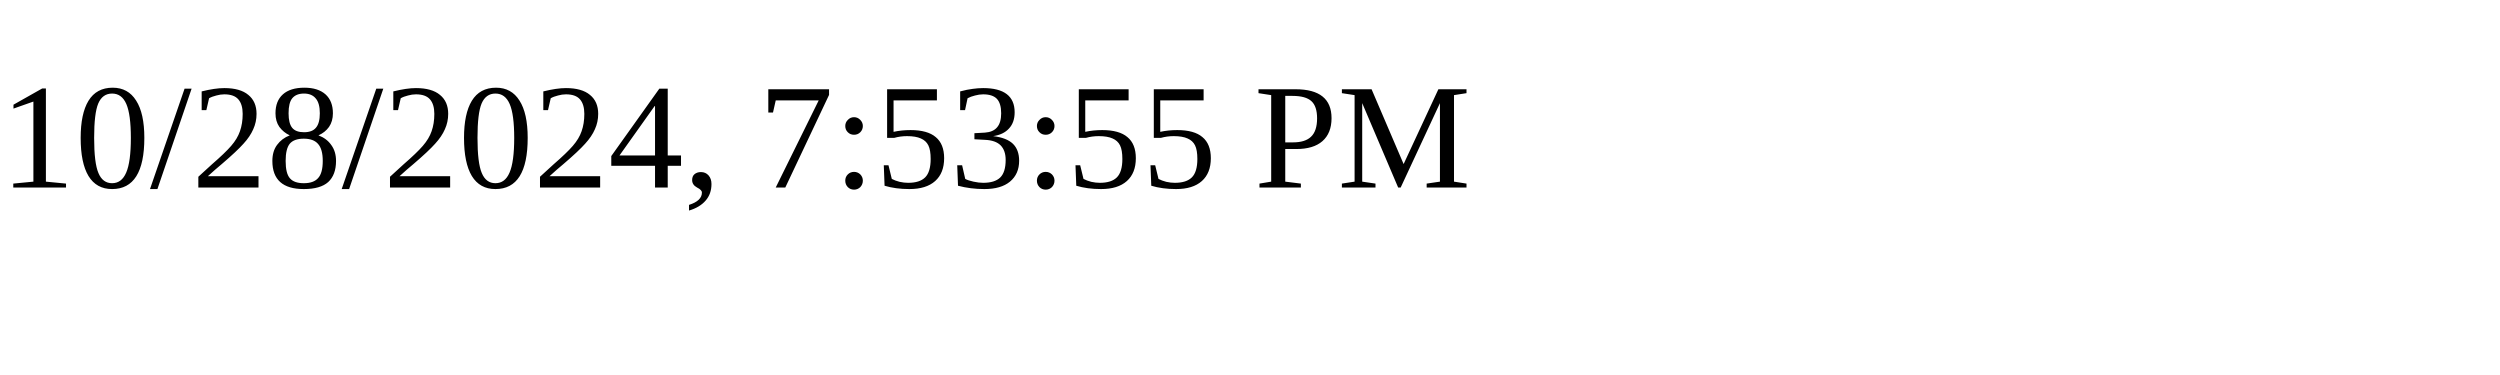
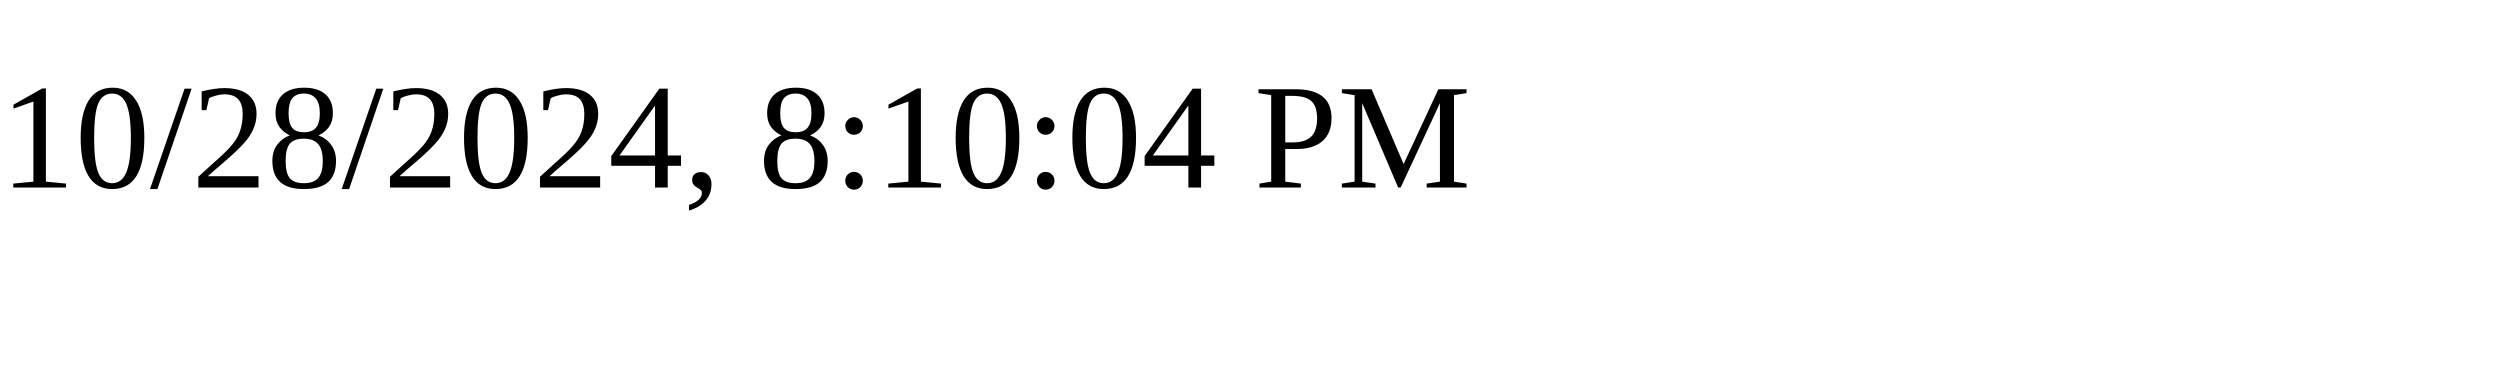
<svg xmlns="http://www.w3.org/2000/svg" height="30" width="200">
-   <text x="0" y="15">10/28/2024, 7:53:55 PM</text>
+   <text x="0" y="15">10/28/2024, 8:10:04 PM</text>
</svg>
